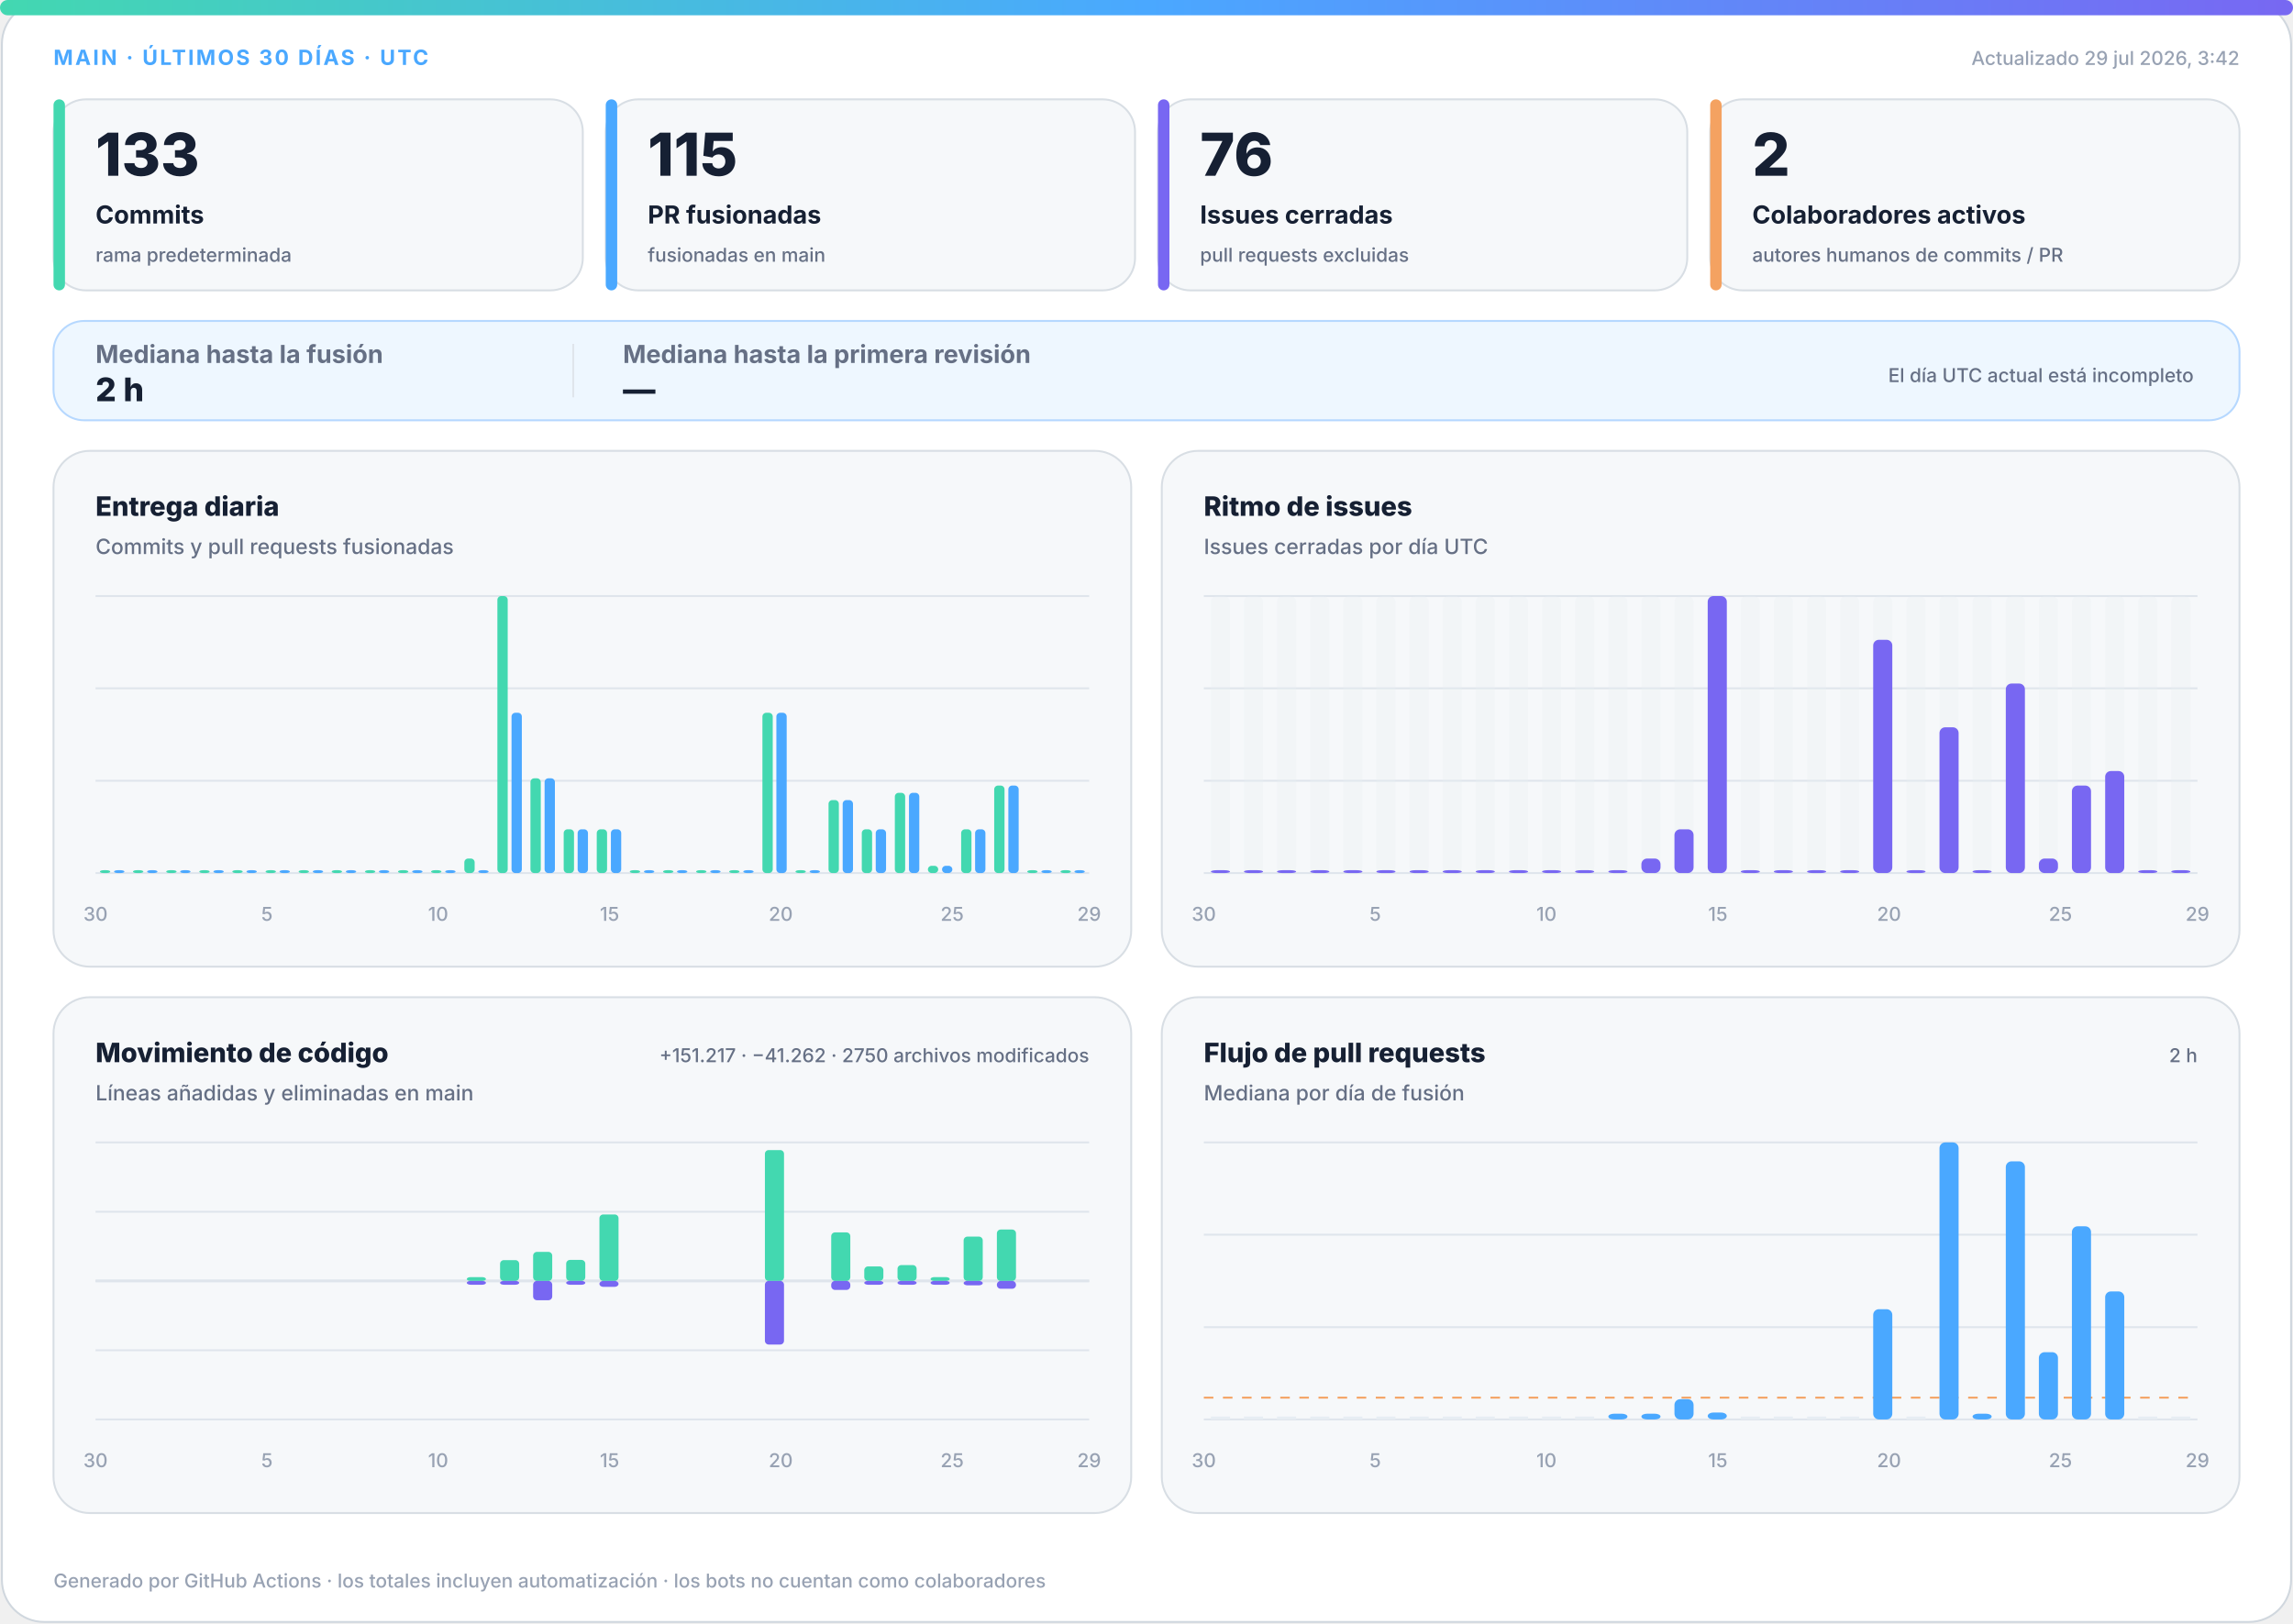
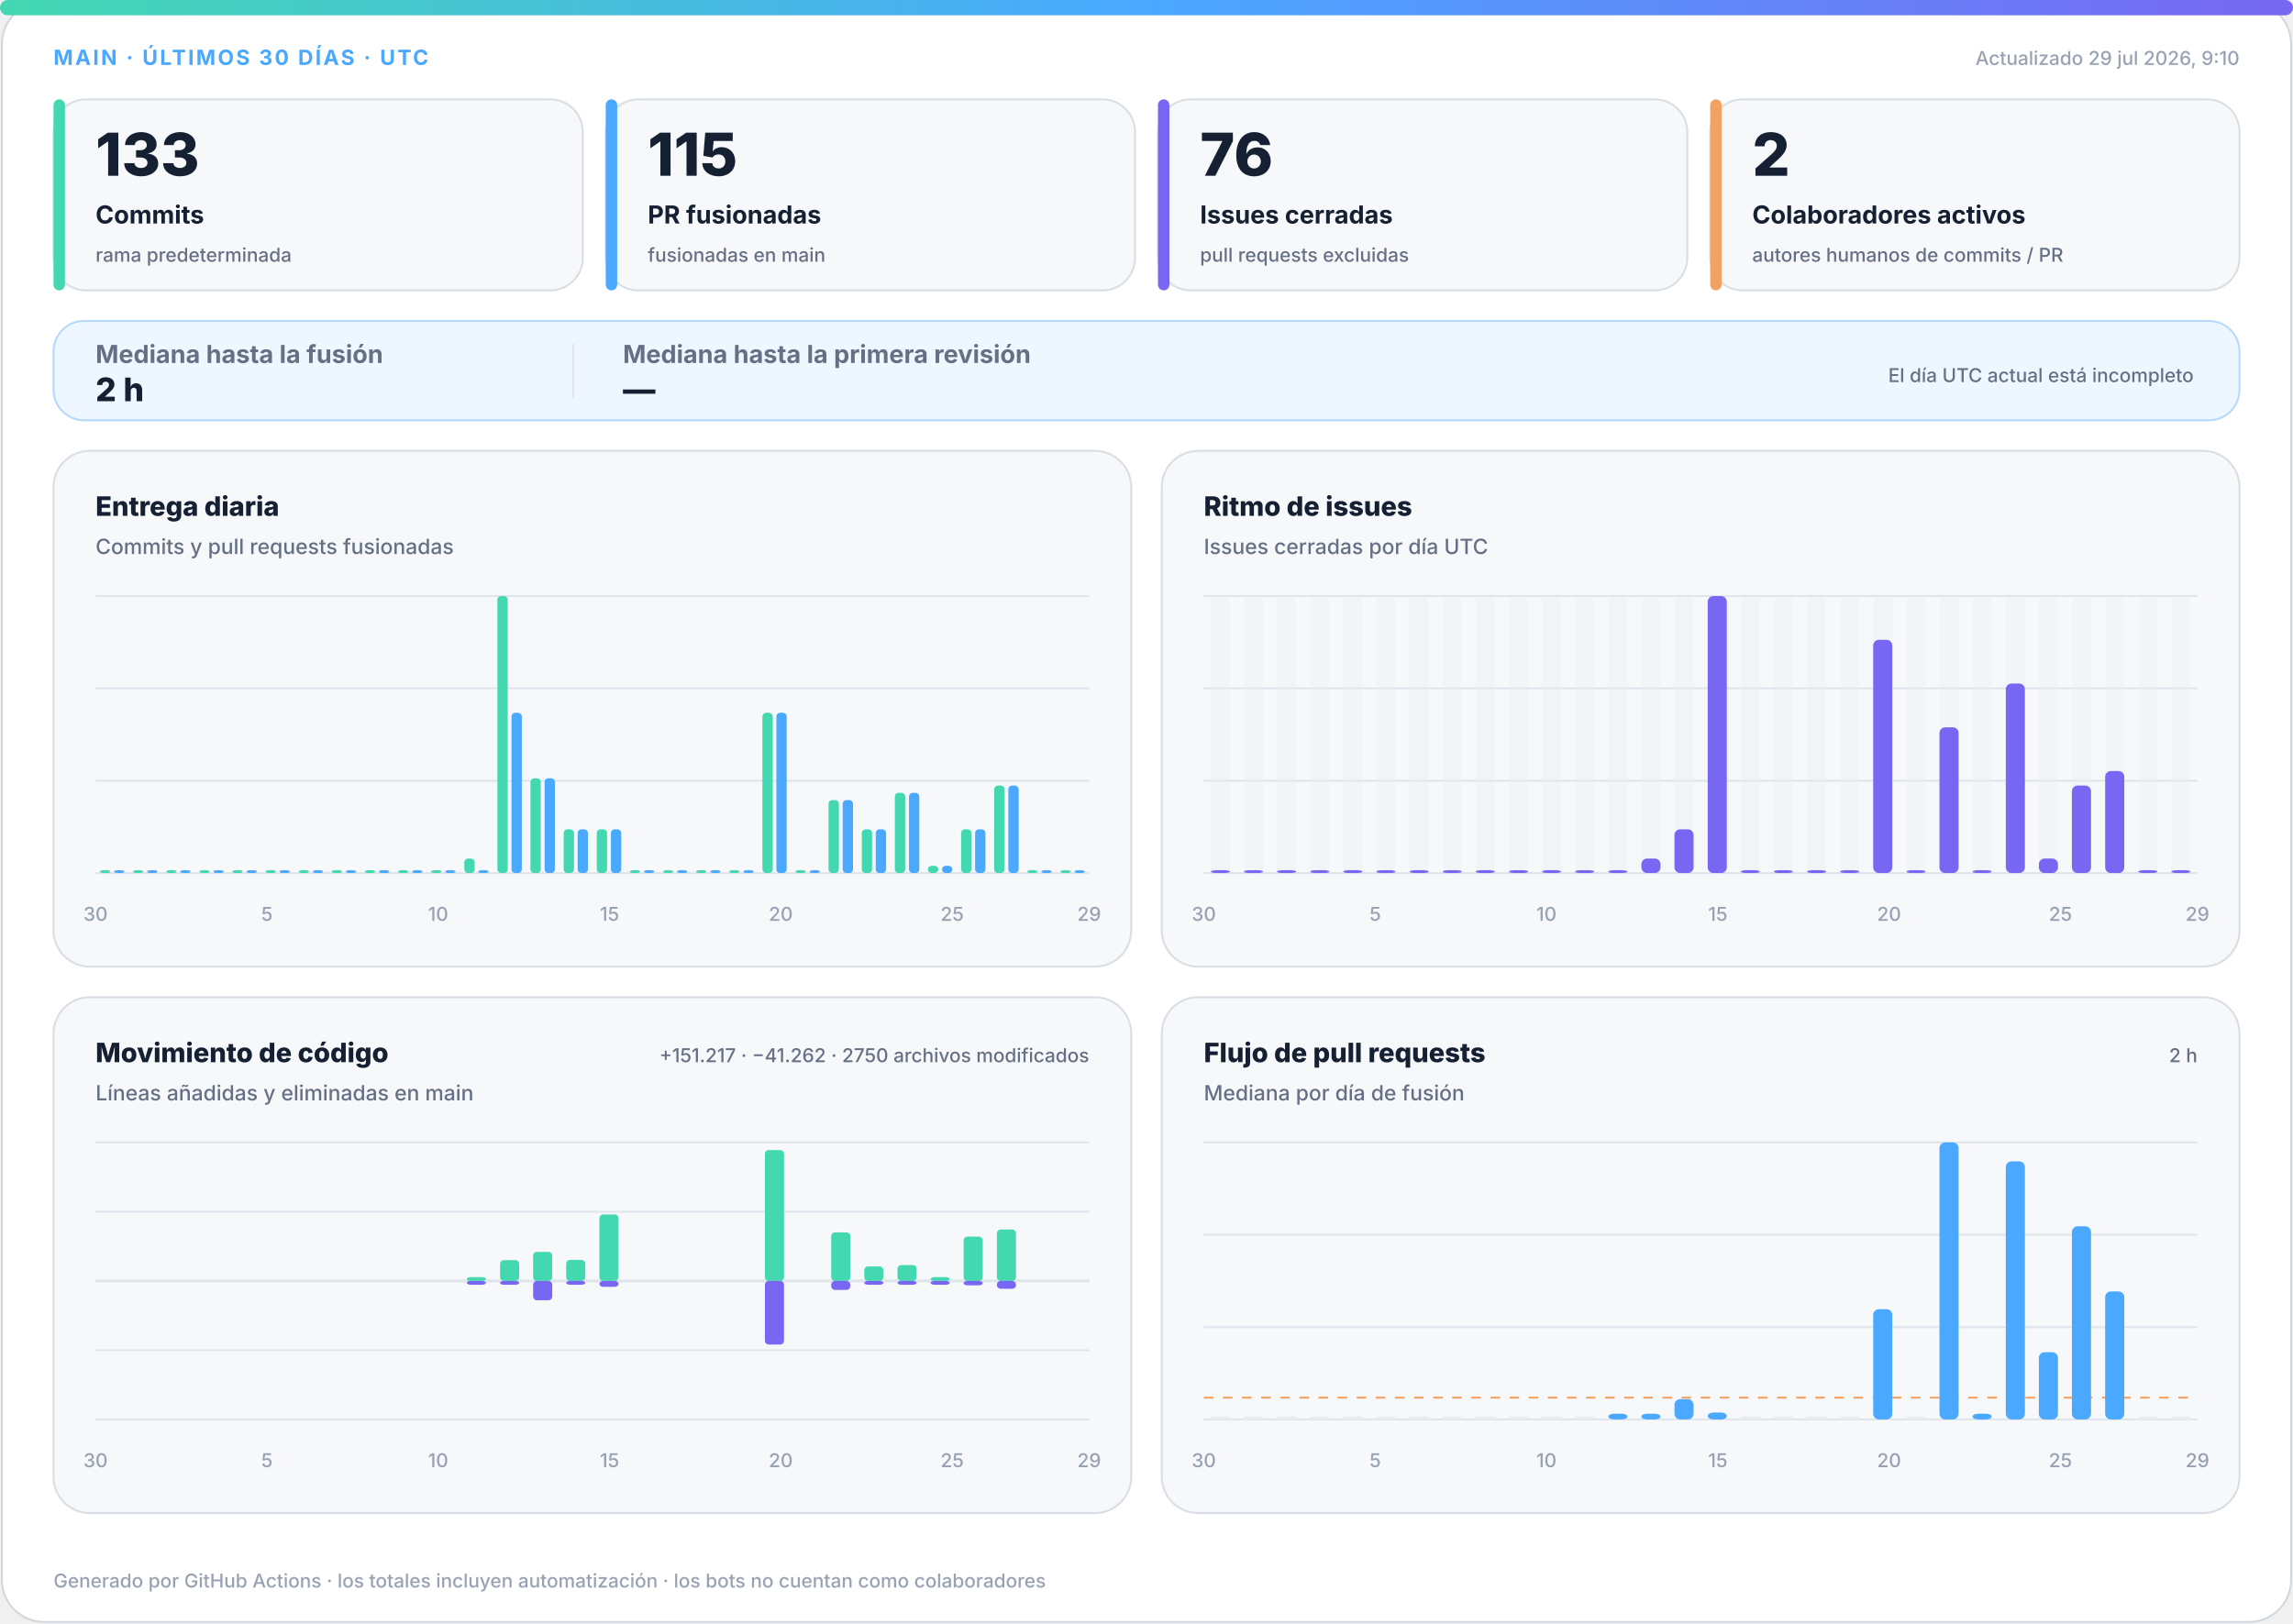
<svg xmlns="http://www.w3.org/2000/svg" width="1200" height="850" viewBox="0 0 1200 850" role="img" aria-labelledby="title desc">
  <defs>
    <linearGradient id="accent" x1="0" y1="0" x2="1" y2="0">
      <stop offset="0%" stop-color="#43d8b0" />
      <stop offset="50%" stop-color="#4aa8ff" />
      <stop offset="100%" stop-color="#7867f2" />
    </linearGradient>
    <linearGradient id="soft" x1="0" y1="0" x2="1" y2="1">
      <stop offset="0%" stop-color="#43d8b0" stop-opacity=".18" />
      <stop offset="100%" stop-color="#7867f2" stop-opacity=".12" />
    </linearGradient>
  </defs>
  <style>
.bg{fill:#fff;stroke:#d0d7de}.surface{fill:#f6f8fa;stroke:#d8dee4}.strong{fill:#eef7ff;stroke:#b6d8ff}.ink{fill:#162033}.muted{fill:#667085}.faint{fill:#98a2b3}.grid{stroke:#dfe5ec}.track{fill:#e7edf3}
.meta{font:750 11px -apple-system,BlinkMacSystemFont,"Segoe UI",sans-serif;letter-spacing:1.1px}.value{font:820 31px -apple-system,BlinkMacSystemFont,"Segoe UI",sans-serif}.label{font:720 13px -apple-system,BlinkMacSystemFont,"Segoe UI",sans-serif}.scope{font:520 10px -apple-system,BlinkMacSystemFont,"Segoe UI",sans-serif}.chart-title{font:760 14px -apple-system,BlinkMacSystemFont,"Segoe UI",sans-serif}.chart-subtitle{font:520 11px -apple-system,BlinkMacSystemFont,"Segoe UI",sans-serif}.small{font:540 10px -apple-system,BlinkMacSystemFont,"Segoe UI",sans-serif}.flow-value{font:780 17px -apple-system,BlinkMacSystemFont,"Segoe UI",sans-serif}
@media(prefers-color-scheme:dark){.bg{fill:#0d1117;stroke:#30363d}.surface{fill:#161b22;stroke:#30363d}.strong{fill:#10263a;stroke:#244d70}.ink{fill:#f0f6fc}.muted{fill:#a7b0bc}.faint{fill:#7d8590}.grid{stroke:#30363d}.track{fill:#27313d}}
</style>
  <rect class="bg" x="1" y="1" width="1198" height="848" rx="22" />
  <rect x="0" y="0" width="1200" height="8" rx="4" fill="url(#accent)" />
  <text class="meta" x="28" y="34" fill="#4aa8ff">MAIN · ÚLTIMOS 30 DÍAS · UTC</text>
-   <text class="small faint" x="1172" y="34" text-anchor="end">Actualizado 29 jul 2026, 3:42</text>
+   <text class="small faint" x="1172" y="34" text-anchor="end">Actualizado 29 jul 2026, 9:10</text>
  <g>
    <rect class="surface" x="28" y="52" width="277" height="100" rx="17" />
    <rect x="28" y="52" width="6" height="100" rx="3" fill="#43d8b0" />
    <text class="value ink" x="50" y="92" style="font-size:31px">133</text>
    <text class="label ink" x="50" y="117" style="font-size:13px">Commits</text>
    <text class="scope muted" x="50" y="137" style="font-size:10px">rama predeterminada</text>
  </g>
  <g>
    <rect class="surface" x="317" y="52" width="277" height="100" rx="17" />
    <rect x="317" y="52" width="6" height="100" rx="3" fill="#4aa8ff" />
    <text class="value ink" x="339" y="92" style="font-size:31px">115</text>
    <text class="label ink" x="339" y="117" style="font-size:13px">PR fusionadas</text>
    <text class="scope muted" x="339" y="137" style="font-size:10px">fusionadas en main</text>
  </g>
  <g>
    <rect class="surface" x="606" y="52" width="277" height="100" rx="17" />
    <rect x="606" y="52" width="6" height="100" rx="3" fill="#7867f2" />
    <text class="value ink" x="628" y="92" style="font-size:31px">76</text>
    <text class="label ink" x="628" y="117" style="font-size:13px">Issues cerradas</text>
    <text class="scope muted" x="628" y="137" style="font-size:10px">pull requests excluidas</text>
  </g>
  <g>
    <rect class="surface" x="895" y="52" width="277" height="100" rx="17" />
    <rect x="895" y="52" width="6" height="100" rx="3" fill="#f4a261" />
    <text class="value ink" x="917" y="92" style="font-size:31px">2</text>
    <text class="label ink" x="917" y="117" style="font-size:13px">Colaboradores activos</text>
    <text class="scope muted" x="917" y="137" style="font-size:10px">autores humanos de commits / PR</text>
  </g>
  <g>
    <rect class="strong" x="28" y="168" width="1144" height="52" rx="16" fill="url(#soft)" />
    <text class="label muted" x="50" y="190">Mediana hasta la fusión</text>
    <text class="flow-value ink" x="50" y="210">2 h</text>
    <line class="grid" x1="300" y1="180" x2="300" y2="208" />
    <text class="label muted" x="326" y="190">Mediana hasta la primera revisión</text>
    <text class="flow-value ink" x="326" y="210">—</text>
    <text class="scope muted" x="1148" y="200" text-anchor="end">El día UTC actual está incompleto</text>
  </g>
  <g>
    <rect class="surface" x="28" y="236" width="564" height="270" rx="19" />
    <text class="chart-title ink" x="50" y="270">Entrega diaria</text>
    <text class="chart-subtitle muted" x="50" y="290">Commits y pull requests fusionadas</text>
    <line class="grid" x1="50" y1="312.0" x2="570" y2="312.0" />
    <line class="grid" x1="50" y1="360.3" x2="570" y2="360.3" />
    <line class="grid" x1="50" y1="408.7" x2="570" y2="408.7" />
    <line class="grid" x1="50" y1="457.0" x2="570" y2="457.0" />
    <rect x="52.3" y="455.5" width="5.4" height="1.5" rx="2" fill="#43d8b0" />
    <rect x="59.7" y="455.5" width="5.4" height="1.5" rx="2" fill="#4aa8ff" />
    <rect x="69.6" y="455.5" width="5.4" height="1.5" rx="2" fill="#43d8b0" />
    <rect x="77.0" y="455.5" width="5.4" height="1.5" rx="2" fill="#4aa8ff" />
    <rect x="87.0" y="455.5" width="5.4" height="1.5" rx="2" fill="#43d8b0" />
    <rect x="94.3" y="455.5" width="5.4" height="1.5" rx="2" fill="#4aa8ff" />
    <rect x="104.3" y="455.5" width="5.4" height="1.5" rx="2" fill="#43d8b0" />
    <rect x="111.7" y="455.5" width="5.4" height="1.5" rx="2" fill="#4aa8ff" />
    <rect x="121.6" y="455.5" width="5.4" height="1.5" rx="2" fill="#43d8b0" />
    <rect x="129.0" y="455.5" width="5.4" height="1.5" rx="2" fill="#4aa8ff" />
    <rect x="139.0" y="455.5" width="5.4" height="1.5" rx="2" fill="#43d8b0" />
    <rect x="146.3" y="455.5" width="5.4" height="1.5" rx="2" fill="#4aa8ff" />
    <rect x="156.3" y="455.5" width="5.4" height="1.5" rx="2" fill="#43d8b0" />
    <rect x="163.7" y="455.5" width="5.4" height="1.5" rx="2" fill="#4aa8ff" />
    <rect x="173.6" y="455.5" width="5.4" height="1.5" rx="2" fill="#43d8b0" />
    <rect x="181.0" y="455.5" width="5.4" height="1.5" rx="2" fill="#4aa8ff" />
    <rect x="191.0" y="455.5" width="5.4" height="1.5" rx="2" fill="#43d8b0" />
    <rect x="198.3" y="455.5" width="5.4" height="1.5" rx="2" fill="#4aa8ff" />
    <rect x="208.3" y="455.5" width="5.4" height="1.5" rx="2" fill="#43d8b0" />
    <rect x="215.7" y="455.5" width="5.4" height="1.5" rx="2" fill="#4aa8ff" />
    <rect x="225.6" y="455.5" width="5.4" height="1.5" rx="2" fill="#43d8b0" />
    <rect x="233.0" y="455.5" width="5.4" height="1.5" rx="2" fill="#4aa8ff" />
    <rect x="243.0" y="449.4" width="5.4" height="7.6" rx="2" fill="#43d8b0" />
    <rect x="250.3" y="455.5" width="5.4" height="1.5" rx="2" fill="#4aa8ff" />
    <rect x="260.3" y="312.0" width="5.4" height="145.0" rx="2" fill="#43d8b0" />
    <rect x="267.7" y="373.1" width="5.4" height="83.9" rx="2" fill="#4aa8ff" />
    <rect x="277.6" y="407.4" width="5.4" height="49.6" rx="2" fill="#43d8b0" />
    <rect x="285.0" y="407.4" width="5.4" height="49.6" rx="2" fill="#4aa8ff" />
    <rect x="295.0" y="434.1" width="5.4" height="22.9" rx="2" fill="#43d8b0" />
    <rect x="302.3" y="434.1" width="5.4" height="22.9" rx="2" fill="#4aa8ff" />
    <rect x="312.3" y="434.1" width="5.4" height="22.9" rx="2" fill="#43d8b0" />
    <rect x="319.7" y="434.1" width="5.4" height="22.9" rx="2" fill="#4aa8ff" />
    <rect x="329.6" y="455.5" width="5.4" height="1.5" rx="2" fill="#43d8b0" />
    <rect x="337.0" y="455.5" width="5.4" height="1.5" rx="2" fill="#4aa8ff" />
    <rect x="347.0" y="455.5" width="5.4" height="1.5" rx="2" fill="#43d8b0" />
    <rect x="354.3" y="455.5" width="5.4" height="1.5" rx="2" fill="#4aa8ff" />
    <rect x="364.3" y="455.5" width="5.4" height="1.5" rx="2" fill="#43d8b0" />
    <rect x="371.7" y="455.5" width="5.4" height="1.5" rx="2" fill="#4aa8ff" />
    <rect x="381.6" y="455.5" width="5.4" height="1.5" rx="2" fill="#43d8b0" />
    <rect x="389.0" y="455.5" width="5.4" height="1.5" rx="2" fill="#4aa8ff" />
    <rect x="399.0" y="373.1" width="5.4" height="83.9" rx="2" fill="#43d8b0" />
    <rect x="406.3" y="373.1" width="5.4" height="83.9" rx="2" fill="#4aa8ff" />
    <rect x="416.3" y="455.5" width="5.4" height="1.5" rx="2" fill="#43d8b0" />
    <rect x="423.7" y="455.5" width="5.4" height="1.5" rx="2" fill="#4aa8ff" />
    <rect x="433.6" y="418.8" width="5.4" height="38.2" rx="2" fill="#43d8b0" />
    <rect x="441.0" y="418.8" width="5.4" height="38.2" rx="2" fill="#4aa8ff" />
    <rect x="451.0" y="434.1" width="5.4" height="22.9" rx="2" fill="#43d8b0" />
    <rect x="458.3" y="434.1" width="5.4" height="22.9" rx="2" fill="#4aa8ff" />
    <rect x="468.3" y="415.0" width="5.4" height="42.0" rx="2" fill="#43d8b0" />
    <rect x="475.7" y="415.0" width="5.4" height="42.0" rx="2" fill="#4aa8ff" />
    <rect x="485.6" y="453.2" width="5.4" height="3.8" rx="2" fill="#43d8b0" />
    <rect x="493.0" y="453.2" width="5.4" height="3.8" rx="2" fill="#4aa8ff" />
    <rect x="503.0" y="434.1" width="5.4" height="22.9" rx="2" fill="#43d8b0" />
    <rect x="510.3" y="434.1" width="5.4" height="22.9" rx="2" fill="#4aa8ff" />
    <rect x="520.3" y="411.2" width="5.4" height="45.8" rx="2" fill="#43d8b0" />
    <rect x="527.7" y="411.2" width="5.4" height="45.8" rx="2" fill="#4aa8ff" />
    <rect x="537.6" y="455.5" width="5.4" height="1.5" rx="2" fill="#43d8b0" />
    <rect x="545.0" y="455.5" width="5.4" height="1.5" rx="2" fill="#4aa8ff" />
    <rect x="555.0" y="455.5" width="5.4" height="1.5" rx="2" fill="#43d8b0" />
    <rect x="562.3" y="455.5" width="5.4" height="1.5" rx="2" fill="#4aa8ff" />
    <text class="small faint" x="50.0" y="482" text-anchor="middle">30</text>
    <text class="small faint" x="139.7" y="482" text-anchor="middle">5</text>
    <text class="small faint" x="229.3" y="482" text-anchor="middle">10</text>
    <text class="small faint" x="319.0" y="482" text-anchor="middle">15</text>
    <text class="small faint" x="408.6" y="482" text-anchor="middle">20</text>
    <text class="small faint" x="498.3" y="482" text-anchor="middle">25</text>
    <text class="small faint" x="570.0" y="482" text-anchor="middle">29</text>
  </g>
  <g>
    <rect class="surface" x="608" y="236" width="564" height="270" rx="19" />
    <text class="chart-title ink" x="630" y="270">Ritmo de issues</text>
    <text class="chart-subtitle muted" x="630" y="290">Issues cerradas por día UTC</text>
    <line class="grid" x1="630" y1="312.0" x2="1150" y2="312.0" />
    <line class="grid" x1="630" y1="360.3" x2="1150" y2="360.3" />
    <line class="grid" x1="630" y1="408.7" x2="1150" y2="408.7" />
    <line class="grid" x1="630" y1="457.0" x2="1150" y2="457.0" />
    <g>
      <rect class="track" x="633.7" y="312" width="10.0" height="145" rx="3" opacity=".3" />
      <rect x="633.7" y="455.5" width="10.0" height="1.5" rx="3" fill="#7867f2" />
    </g>
    <g>
      <rect class="track" x="651.0" y="312" width="10.0" height="145" rx="3" opacity=".3" />
      <rect x="651.0" y="455.5" width="10.0" height="1.5" rx="3" fill="#7867f2" />
    </g>
    <g>
      <rect class="track" x="668.3" y="312" width="10.0" height="145" rx="3" opacity=".3" />
      <rect x="668.3" y="455.5" width="10.0" height="1.5" rx="3" fill="#7867f2" />
    </g>
    <g>
      <rect class="track" x="685.7" y="312" width="10.0" height="145" rx="3" opacity=".3" />
      <rect x="685.7" y="455.5" width="10.0" height="1.5" rx="3" fill="#7867f2" />
    </g>
    <g>
      <rect class="track" x="703.0" y="312" width="10.0" height="145" rx="3" opacity=".3" />
      <rect x="703.0" y="455.5" width="10.0" height="1.5" rx="3" fill="#7867f2" />
    </g>
    <g>
      <rect class="track" x="720.3" y="312" width="10.0" height="145" rx="3" opacity=".3" />
      <rect x="720.3" y="455.5" width="10.0" height="1.5" rx="3" fill="#7867f2" />
    </g>
    <g>
      <rect class="track" x="737.7" y="312" width="10.0" height="145" rx="3" opacity=".3" />
      <rect x="737.7" y="455.5" width="10.0" height="1.5" rx="3" fill="#7867f2" />
    </g>
    <g>
      <rect class="track" x="755.0" y="312" width="10.0" height="145" rx="3" opacity=".3" />
      <rect x="755.0" y="455.5" width="10.0" height="1.5" rx="3" fill="#7867f2" />
    </g>
    <g>
      <rect class="track" x="772.3" y="312" width="10.0" height="145" rx="3" opacity=".3" />
      <rect x="772.3" y="455.5" width="10.0" height="1.5" rx="3" fill="#7867f2" />
    </g>
    <g>
      <rect class="track" x="789.7" y="312" width="10.0" height="145" rx="3" opacity=".3" />
      <rect x="789.7" y="455.5" width="10.0" height="1.5" rx="3" fill="#7867f2" />
    </g>
    <g>
      <rect class="track" x="807.0" y="312" width="10.0" height="145" rx="3" opacity=".3" />
      <rect x="807.0" y="455.5" width="10.0" height="1.5" rx="3" fill="#7867f2" />
    </g>
    <g>
      <rect class="track" x="824.3" y="312" width="10.0" height="145" rx="3" opacity=".3" />
      <rect x="824.3" y="455.5" width="10.0" height="1.5" rx="3" fill="#7867f2" />
    </g>
    <g>
      <rect class="track" x="841.7" y="312" width="10.0" height="145" rx="3" opacity=".3" />
      <rect x="841.7" y="455.5" width="10.0" height="1.5" rx="3" fill="#7867f2" />
    </g>
    <g>
      <rect class="track" x="859.0" y="312" width="10.0" height="145" rx="3" opacity=".3" />
      <rect x="859.0" y="449.4" width="10.0" height="7.6" rx="3" fill="#7867f2" />
    </g>
    <g>
      <rect class="track" x="876.3" y="312" width="10.0" height="145" rx="3" opacity=".3" />
      <rect x="876.3" y="434.1" width="10.0" height="22.9" rx="3" fill="#7867f2" />
    </g>
    <g>
      <rect class="track" x="893.7" y="312" width="10.0" height="145" rx="3" opacity=".3" />
      <rect x="893.7" y="312.0" width="10.0" height="145.0" rx="3" fill="#7867f2" />
    </g>
    <g>
      <rect class="track" x="911.0" y="312" width="10.0" height="145" rx="3" opacity=".3" />
      <rect x="911.0" y="455.5" width="10.0" height="1.5" rx="3" fill="#7867f2" />
    </g>
    <g>
      <rect class="track" x="928.3" y="312" width="10.0" height="145" rx="3" opacity=".3" />
      <rect x="928.3" y="455.5" width="10.0" height="1.5" rx="3" fill="#7867f2" />
    </g>
    <g>
      <rect class="track" x="945.7" y="312" width="10.0" height="145" rx="3" opacity=".3" />
      <rect x="945.7" y="455.5" width="10.0" height="1.5" rx="3" fill="#7867f2" />
    </g>
    <g>
      <rect class="track" x="963.0" y="312" width="10.0" height="145" rx="3" opacity=".3" />
      <rect x="963.0" y="455.5" width="10.0" height="1.5" rx="3" fill="#7867f2" />
    </g>
    <g>
      <rect class="track" x="980.3" y="312" width="10.0" height="145" rx="3" opacity=".3" />
      <rect x="980.3" y="334.9" width="10.0" height="122.1" rx="3" fill="#7867f2" />
    </g>
    <g>
      <rect class="track" x="997.7" y="312" width="10.0" height="145" rx="3" opacity=".3" />
      <rect x="997.7" y="455.5" width="10.0" height="1.5" rx="3" fill="#7867f2" />
    </g>
    <g>
      <rect class="track" x="1015.0" y="312" width="10.0" height="145" rx="3" opacity=".3" />
      <rect x="1015.0" y="380.7" width="10.0" height="76.3" rx="3" fill="#7867f2" />
    </g>
    <g>
      <rect class="track" x="1032.3" y="312" width="10.0" height="145" rx="3" opacity=".3" />
      <rect x="1032.3" y="455.5" width="10.0" height="1.5" rx="3" fill="#7867f2" />
    </g>
    <g>
      <rect class="track" x="1049.7" y="312" width="10.0" height="145" rx="3" opacity=".3" />
      <rect x="1049.7" y="357.8" width="10.0" height="99.2" rx="3" fill="#7867f2" />
    </g>
    <g>
      <rect class="track" x="1067.0" y="312" width="10.0" height="145" rx="3" opacity=".3" />
      <rect x="1067.0" y="449.4" width="10.0" height="7.6" rx="3" fill="#7867f2" />
    </g>
    <g>
      <rect class="track" x="1084.3" y="312" width="10.0" height="145" rx="3" opacity=".3" />
      <rect x="1084.3" y="411.2" width="10.0" height="45.8" rx="3" fill="#7867f2" />
    </g>
    <g>
      <rect class="track" x="1101.7" y="312" width="10.0" height="145" rx="3" opacity=".3" />
      <rect x="1101.7" y="403.6" width="10.0" height="53.4" rx="3" fill="#7867f2" />
    </g>
    <g>
      <rect class="track" x="1119.0" y="312" width="10.0" height="145" rx="3" opacity=".3" />
      <rect x="1119.0" y="455.5" width="10.0" height="1.5" rx="3" fill="#7867f2" />
    </g>
    <g>
      <rect class="track" x="1136.3" y="312" width="10.0" height="145" rx="3" opacity=".3" />
      <rect x="1136.3" y="455.5" width="10.0" height="1.5" rx="3" fill="#7867f2" />
    </g>
    <text class="small faint" x="630.0" y="482" text-anchor="middle">30</text>
    <text class="small faint" x="719.7" y="482" text-anchor="middle">5</text>
    <text class="small faint" x="809.3" y="482" text-anchor="middle">10</text>
    <text class="small faint" x="899.0" y="482" text-anchor="middle">15</text>
    <text class="small faint" x="988.6" y="482" text-anchor="middle">20</text>
    <text class="small faint" x="1078.3" y="482" text-anchor="middle">25</text>
    <text class="small faint" x="1150.0" y="482" text-anchor="middle">29</text>
  </g>
  <g>
    <rect class="surface" x="28" y="522" width="564" height="270" rx="19" />
    <text class="chart-title ink" x="50" y="556">Movimiento de código</text>
    <text class="chart-subtitle muted" x="50" y="576">Líneas añadidas y eliminadas en main</text>
    <text class="small muted" x="570" y="556" text-anchor="end">+151.217 · −41.262 · 2750 archivos modificados</text>
    <line class="grid" x1="50" y1="598.0" x2="570" y2="598.0" />
    <line class="grid" x1="50" y1="634.3" x2="570" y2="634.3" />
    <line class="grid" x1="50" y1="670.5" x2="570" y2="670.5" />
    <line class="grid" x1="50" y1="706.8" x2="570" y2="706.8" />
    <line class="grid" x1="50" y1="743.0" x2="570" y2="743.0" />
    <line class="grid" x1="50" y1="670.5" x2="570" y2="670.5" stroke-width="1.5" />
    <rect x="53.7" y="670.5" width="10.0" height="0.0" rx="2" fill="#43d8b0" />
    <rect x="53.7" y="670.5" width="10.0" height="0.0" rx="2" fill="#7867f2" />
    <rect x="71.0" y="670.5" width="10.0" height="0.0" rx="2" fill="#43d8b0" />
    <rect x="71.0" y="670.5" width="10.0" height="0.0" rx="2" fill="#7867f2" />
    <rect x="88.3" y="670.5" width="10.0" height="0.0" rx="2" fill="#43d8b0" />
    <rect x="88.3" y="670.5" width="10.0" height="0.0" rx="2" fill="#7867f2" />
    <rect x="105.7" y="670.5" width="10.0" height="0.0" rx="2" fill="#43d8b0" />
    <rect x="105.7" y="670.5" width="10.0" height="0.0" rx="2" fill="#7867f2" />
    <rect x="123.0" y="670.5" width="10.0" height="0.0" rx="2" fill="#43d8b0" />
    <rect x="123.0" y="670.5" width="10.0" height="0.0" rx="2" fill="#7867f2" />
    <rect x="140.3" y="670.5" width="10.0" height="0.0" rx="2" fill="#43d8b0" />
    <rect x="140.3" y="670.5" width="10.0" height="0.0" rx="2" fill="#7867f2" />
    <rect x="157.7" y="670.5" width="10.0" height="0.0" rx="2" fill="#43d8b0" />
    <rect x="157.7" y="670.5" width="10.0" height="0.0" rx="2" fill="#7867f2" />
    <rect x="175.0" y="670.5" width="10.0" height="0.0" rx="2" fill="#43d8b0" />
    <rect x="175.0" y="670.5" width="10.0" height="0.0" rx="2" fill="#7867f2" />
    <rect x="192.3" y="670.5" width="10.0" height="0.0" rx="2" fill="#43d8b0" />
    <rect x="192.3" y="670.5" width="10.0" height="0.0" rx="2" fill="#7867f2" />
    <rect x="209.7" y="670.5" width="10.0" height="0.0" rx="2" fill="#43d8b0" />
    <rect x="209.7" y="670.5" width="10.0" height="0.0" rx="2" fill="#7867f2" />
    <rect x="227.0" y="670.5" width="10.0" height="0.0" rx="2" fill="#43d8b0" />
    <rect x="227.0" y="670.5" width="10.0" height="0.0" rx="2" fill="#7867f2" />
    <rect x="244.3" y="668.5" width="10.0" height="2.0" rx="2" fill="#43d8b0" />
    <rect x="244.3" y="670.5" width="10.0" height="2.0" rx="2" fill="#7867f2" />
    <rect x="261.7" y="659.6" width="10.0" height="10.9" rx="2" fill="#43d8b0" />
    <rect x="261.7" y="670.5" width="10.0" height="2.0" rx="2" fill="#7867f2" />
    <rect x="279.0" y="655.3" width="10.0" height="15.2" rx="2" fill="#43d8b0" />
    <rect x="279.0" y="670.5" width="10.0" height="10.1" rx="2" fill="#7867f2" />
    <rect x="296.3" y="659.5" width="10.0" height="11.0" rx="2" fill="#43d8b0" />
    <rect x="296.3" y="670.5" width="10.0" height="2.0" rx="2" fill="#7867f2" />
    <rect x="313.7" y="635.7" width="10.0" height="34.8" rx="2" fill="#43d8b0" />
    <rect x="313.7" y="670.5" width="10.0" height="3.1" rx="2" fill="#7867f2" />
    <rect x="331.0" y="670.5" width="10.0" height="0.0" rx="2" fill="#43d8b0" />
    <rect x="331.0" y="670.5" width="10.0" height="0.0" rx="2" fill="#7867f2" />
    <rect x="348.3" y="670.5" width="10.0" height="0.0" rx="2" fill="#43d8b0" />
    <rect x="348.3" y="670.5" width="10.0" height="0.0" rx="2" fill="#7867f2" />
    <rect x="365.7" y="670.5" width="10.0" height="0.0" rx="2" fill="#43d8b0" />
    <rect x="365.7" y="670.5" width="10.0" height="0.0" rx="2" fill="#7867f2" />
    <rect x="383.0" y="670.5" width="10.0" height="0.0" rx="2" fill="#43d8b0" />
    <rect x="383.0" y="670.5" width="10.0" height="0.0" rx="2" fill="#7867f2" />
    <rect x="400.3" y="602.0" width="10.0" height="68.5" rx="2" fill="#43d8b0" />
    <rect x="400.3" y="670.5" width="10.0" height="33.3" rx="2" fill="#7867f2" />
    <rect x="417.7" y="670.5" width="10.0" height="0.0" rx="2" fill="#43d8b0" />
    <rect x="417.7" y="670.5" width="10.0" height="0.0" rx="2" fill="#7867f2" />
    <rect x="435.0" y="645.1" width="10.0" height="25.4" rx="2" fill="#43d8b0" />
    <rect x="435.0" y="670.5" width="10.0" height="4.7" rx="2" fill="#7867f2" />
    <rect x="452.3" y="662.9" width="10.0" height="7.6" rx="2" fill="#43d8b0" />
    <rect x="452.3" y="670.5" width="10.0" height="2.0" rx="2" fill="#7867f2" />
    <rect x="469.7" y="662.2" width="10.0" height="8.3" rx="2" fill="#43d8b0" />
    <rect x="469.7" y="670.5" width="10.0" height="2.0" rx="2" fill="#7867f2" />
    <rect x="487.0" y="668.5" width="10.0" height="2.0" rx="2" fill="#43d8b0" />
    <rect x="487.0" y="670.5" width="10.0" height="2.0" rx="2" fill="#7867f2" />
    <rect x="504.3" y="647.3" width="10.0" height="23.2" rx="2" fill="#43d8b0" />
    <rect x="504.3" y="670.5" width="10.0" height="2.3" rx="2" fill="#7867f2" />
    <rect x="521.7" y="643.6" width="10.0" height="26.9" rx="2" fill="#43d8b0" />
    <rect x="521.7" y="670.5" width="10.0" height="4.1" rx="2" fill="#7867f2" />
    <rect x="539.0" y="670.5" width="10.0" height="0.0" rx="2" fill="#43d8b0" />
    <rect x="539.0" y="670.5" width="10.0" height="0.0" rx="2" fill="#7867f2" />
    <rect x="556.3" y="670.5" width="10.0" height="0.0" rx="2" fill="#43d8b0" />
    <rect x="556.3" y="670.5" width="10.0" height="0.0" rx="2" fill="#7867f2" />
    <text class="small faint" x="50.0" y="768" text-anchor="middle">30</text>
    <text class="small faint" x="139.7" y="768" text-anchor="middle">5</text>
    <text class="small faint" x="229.3" y="768" text-anchor="middle">10</text>
    <text class="small faint" x="319.0" y="768" text-anchor="middle">15</text>
    <text class="small faint" x="408.6" y="768" text-anchor="middle">20</text>
    <text class="small faint" x="498.3" y="768" text-anchor="middle">25</text>
    <text class="small faint" x="570.0" y="768" text-anchor="middle">29</text>
  </g>
  <g>
    <rect class="surface" x="608" y="522" width="564" height="270" rx="19" />
    <text class="chart-title ink" x="630" y="556">Flujo de pull requests</text>
    <text class="chart-subtitle muted" x="630" y="576">Mediana por día de fusión</text>
    <text class="small muted" x="1150" y="556" text-anchor="end">2 h</text>
    <line class="grid" x1="630" y1="598.0" x2="1150" y2="598.0" />
    <line class="grid" x1="630" y1="646.3" x2="1150" y2="646.3" />
    <line class="grid" x1="630" y1="694.7" x2="1150" y2="694.7" />
    <line class="grid" x1="630" y1="743.0" x2="1150" y2="743.0" />
    <line x1="630" y1="731.6" x2="1150" y2="731.6" stroke="#f4a261" stroke-dasharray="5 5" />
    <rect class="track" x="633.7" y="741.5" width="10.0" height="1.5" />
    <rect class="track" x="651.0" y="741.5" width="10.0" height="1.5" />
    <rect class="track" x="668.3" y="741.5" width="10.0" height="1.5" />
    <rect class="track" x="685.7" y="741.5" width="10.0" height="1.5" />
    <rect class="track" x="703.0" y="741.5" width="10.0" height="1.5" />
    <rect class="track" x="720.3" y="741.5" width="10.0" height="1.5" />
    <rect class="track" x="737.7" y="741.5" width="10.0" height="1.5" />
    <rect class="track" x="755.0" y="741.5" width="10.0" height="1.5" />
    <rect class="track" x="772.3" y="741.5" width="10.0" height="1.5" />
    <rect class="track" x="789.7" y="741.5" width="10.0" height="1.5" />
    <rect class="track" x="807.0" y="741.5" width="10.0" height="1.5" />
    <rect class="track" x="824.3" y="741.5" width="10.0" height="1.5" />
    <rect x="841.7" y="740.0" width="10.0" height="3.0" rx="3" fill="#4aa8ff" />
    <rect x="859.0" y="740.0" width="10.0" height="3.0" rx="3" fill="#4aa8ff" />
    <rect x="876.3" y="732.4" width="10.0" height="10.6" rx="3" fill="#4aa8ff" />
    <rect x="893.7" y="739.4" width="10.0" height="3.6" rx="3" fill="#4aa8ff" />
    <rect class="track" x="911.0" y="741.5" width="10.0" height="1.5" />
    <rect class="track" x="928.3" y="741.5" width="10.0" height="1.5" />
    <rect class="track" x="945.7" y="741.5" width="10.0" height="1.5" />
    <rect class="track" x="963.0" y="741.5" width="10.0" height="1.5" />
    <rect x="980.3" y="685.3" width="10.0" height="57.7" rx="3" fill="#4aa8ff" />
    <rect class="track" x="997.7" y="741.5" width="10.0" height="1.5" />
    <rect x="1015.0" y="598.0" width="10.0" height="145.0" rx="3" fill="#4aa8ff" />
    <rect x="1032.3" y="740.0" width="10.0" height="3.0" rx="3" fill="#4aa8ff" />
    <rect x="1049.7" y="607.9" width="10.0" height="135.1" rx="3" fill="#4aa8ff" />
    <rect x="1067.0" y="707.8" width="10.0" height="35.2" rx="3" fill="#4aa8ff" />
    <rect x="1084.3" y="641.9" width="10.0" height="101.1" rx="3" fill="#4aa8ff" />
    <rect x="1101.7" y="676.0" width="10.0" height="67.0" rx="3" fill="#4aa8ff" />
    <rect class="track" x="1119.0" y="741.5" width="10.0" height="1.5" />
    <rect class="track" x="1136.3" y="741.5" width="10.0" height="1.5" />
    <text class="small faint" x="630.0" y="768" text-anchor="middle">30</text>
    <text class="small faint" x="719.7" y="768" text-anchor="middle">5</text>
    <text class="small faint" x="809.3" y="768" text-anchor="middle">10</text>
    <text class="small faint" x="899.0" y="768" text-anchor="middle">15</text>
    <text class="small faint" x="988.6" y="768" text-anchor="middle">20</text>
    <text class="small faint" x="1078.3" y="768" text-anchor="middle">25</text>
    <text class="small faint" x="1150.0" y="768" text-anchor="middle">29</text>
  </g>
  <text class="small faint" x="28" y="831">Generado por GitHub Actions · los totales incluyen automatización · los bots no cuentan como colaboradores</text>
</svg>
